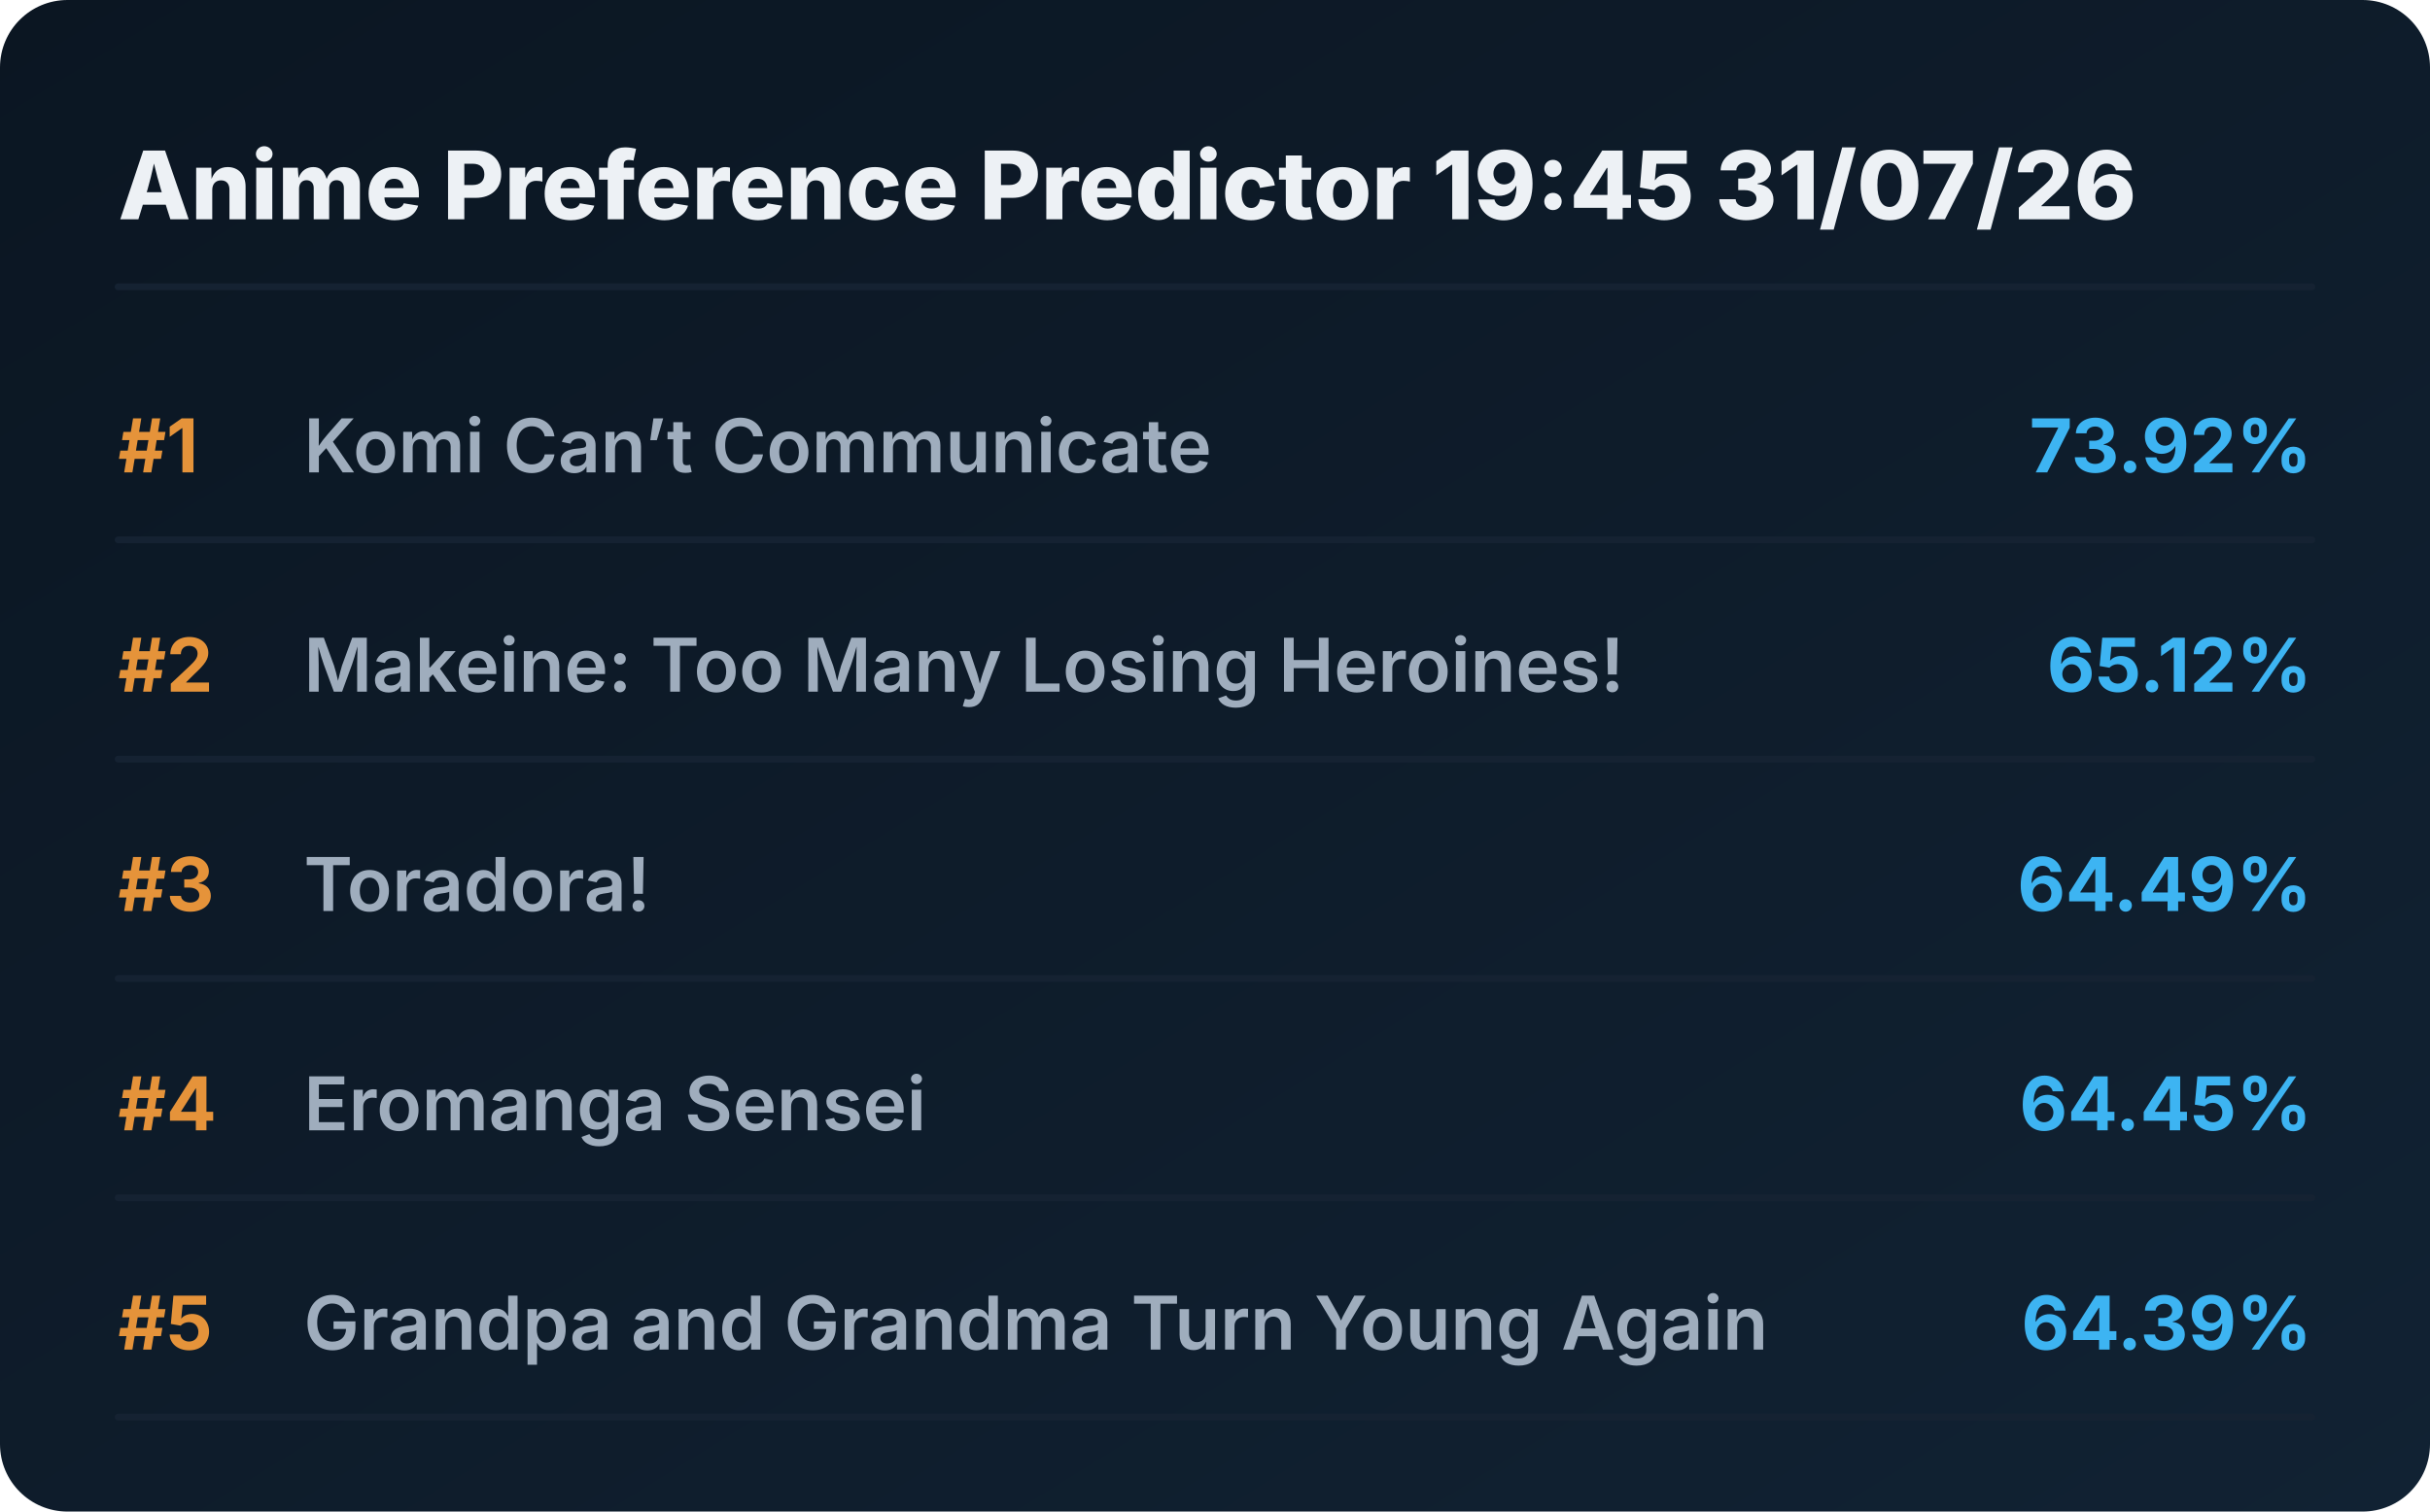
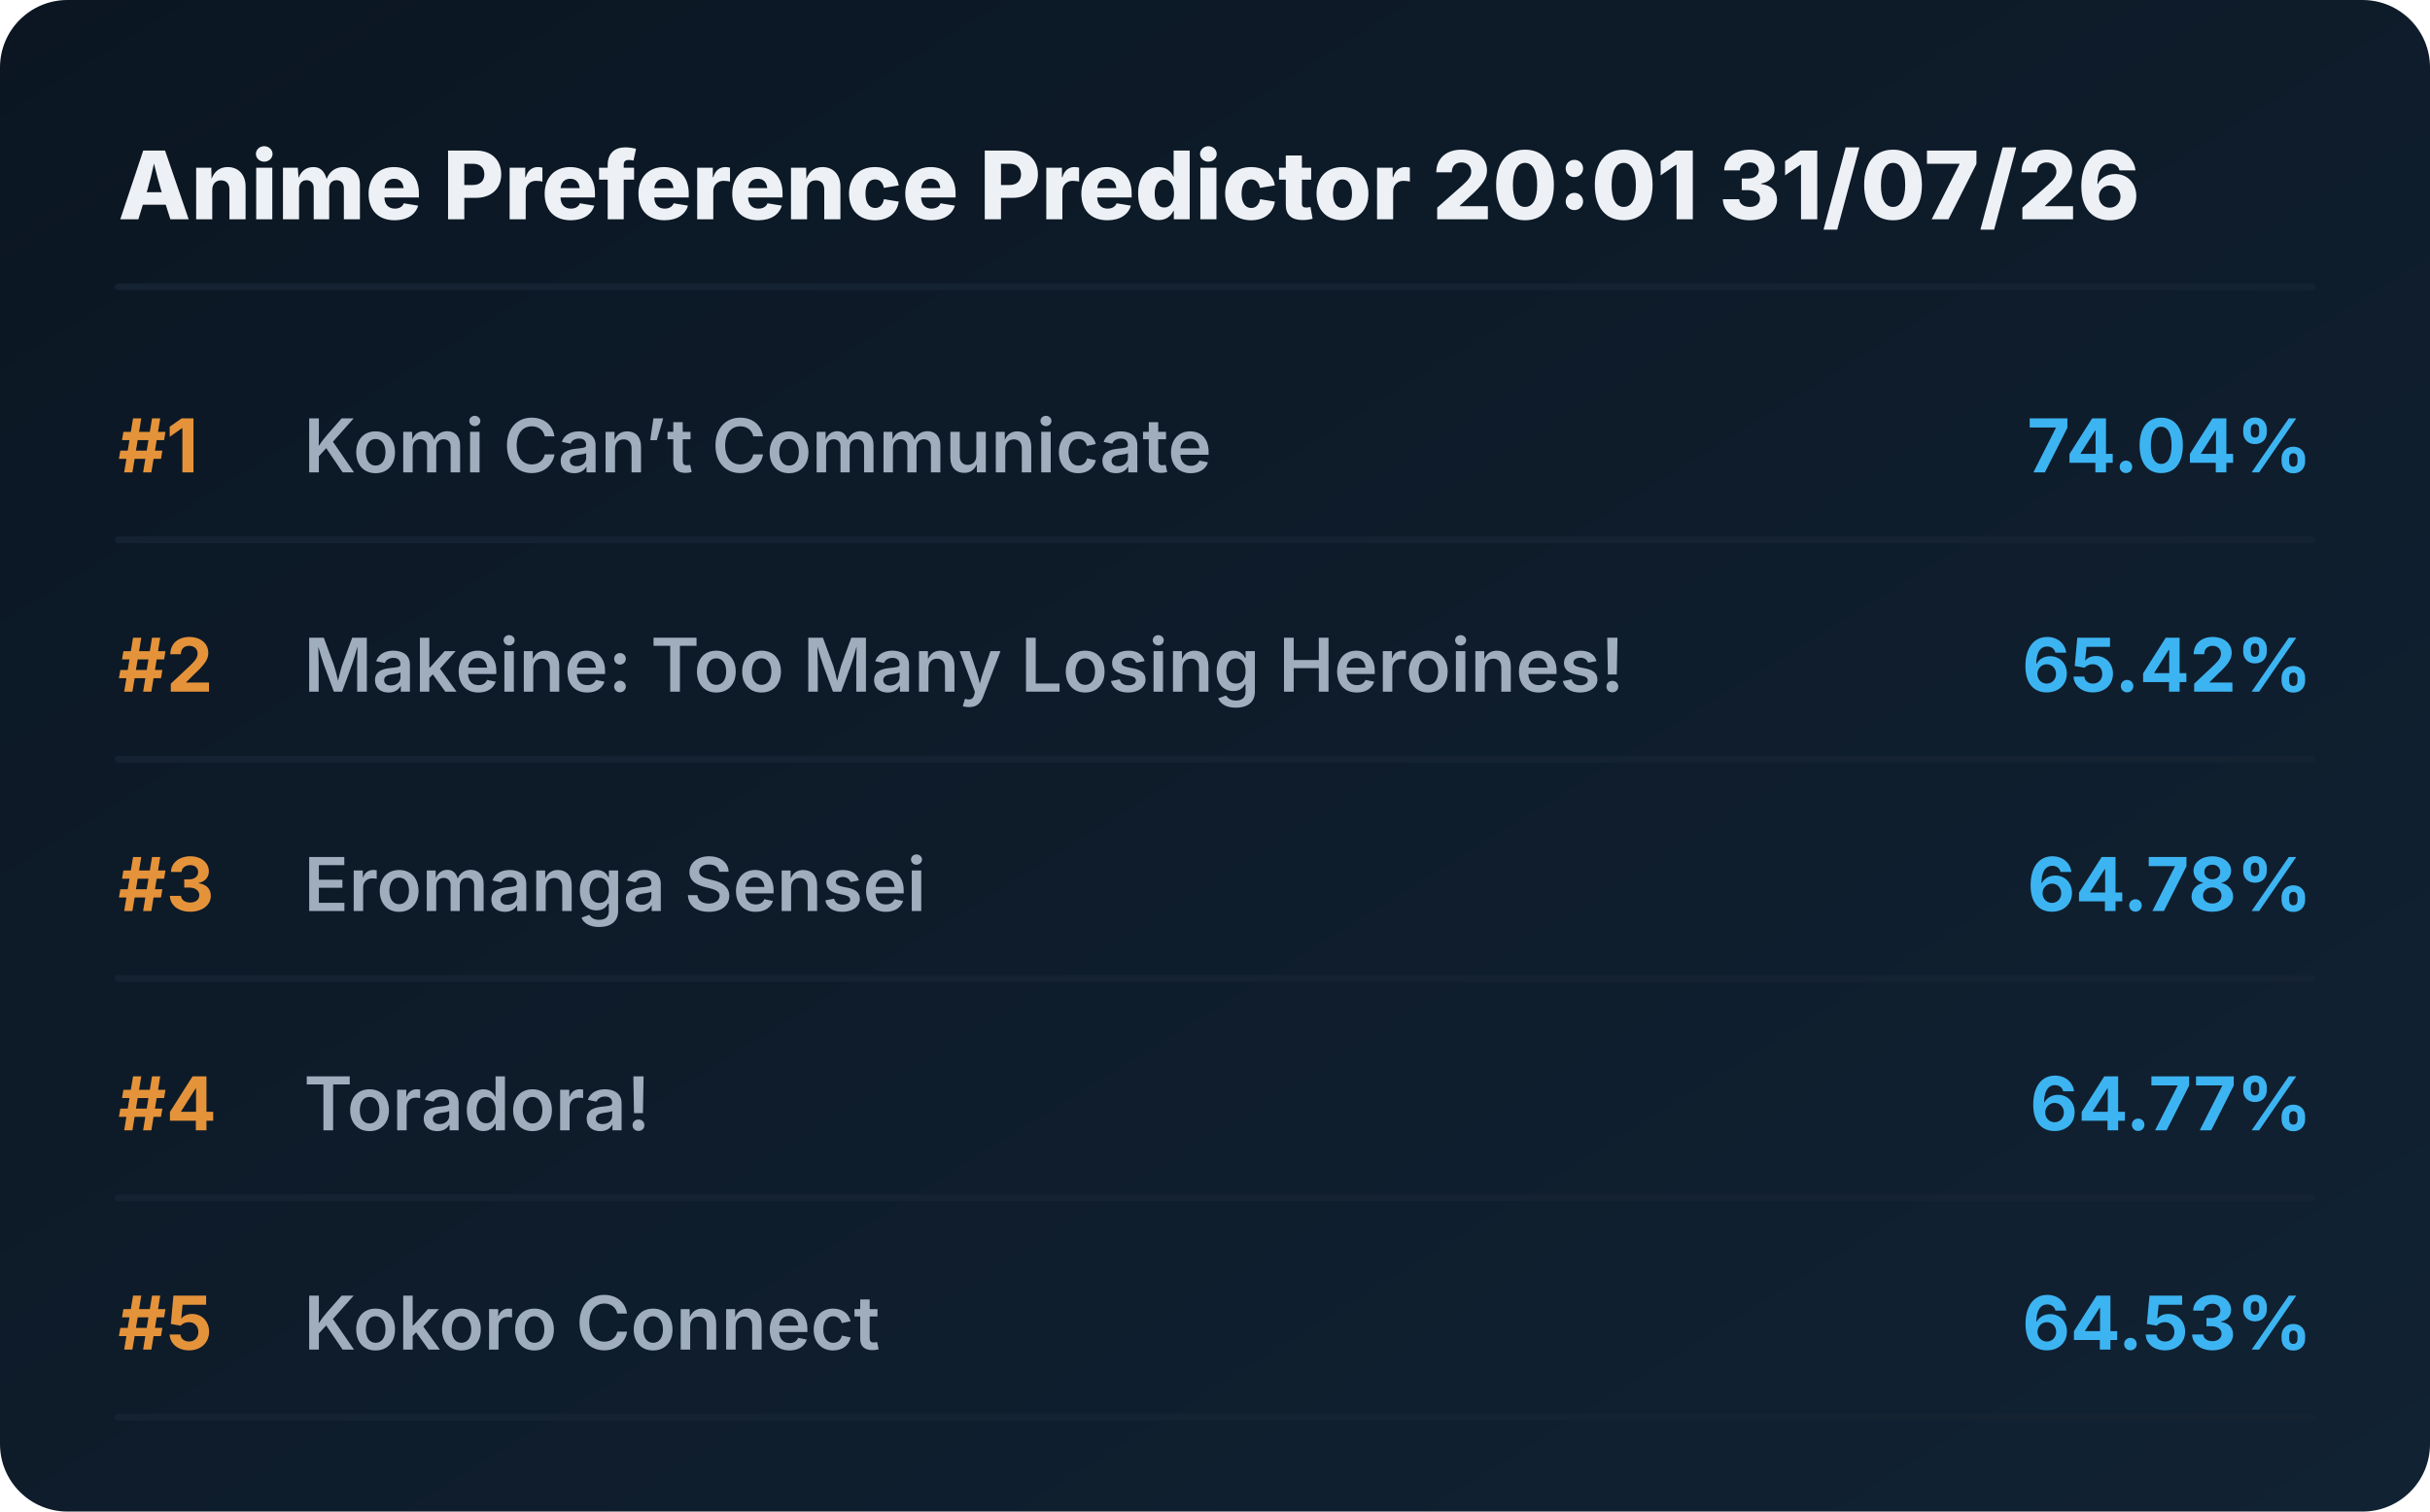
<svg xmlns="http://www.w3.org/2000/svg" viewBox="0 0 720 448" preserveAspectRatio="xMidYMid meet" style="width: 100%; height: auto; max-width: 720px;">
  <defs>
    <linearGradient id="boxGrad" x1="0%" y1="0%" x2="100%" y2="100%">
      <stop offset="0%" stop-color="#0b1622" />
      <stop offset="100%" stop-color="#112233" />
    </linearGradient>
    <clipPath id="titleClip">
      <rect x="90" y="0" width="510" height="100%" />
    </clipPath>
  </defs>
  <style>
    .bg { fill: url(#boxGrad); rx: 20px; }
    .header { font-family: 'Overpass', 'Inter', system-ui, sans-serif; font-weight: 800; font-size: 28px; fill: #edf1f5; }
    .rank { font-family: 'Overpass', 'Inter', system-ui, sans-serif; font-weight: 700; font-size: 22px; fill: #e5933a; }
    .title { font-family: 'Overpass', 'Inter', system-ui, sans-serif; font-weight: 600; font-size: 22px; fill: #9fadbd; }
    .score { font-family: 'Overpass', 'Inter', system-ui, sans-serif; font-weight: 700; font-size: 22px; fill: #3db4f2; }
    .line { stroke: #152232; stroke-width: 2; stroke-linecap: round; }
  </style>
  <rect class="bg" width="720" height="448" />
-   <text x="35" y="65" class="header">Anime Preference Predictor 19:45 31/07/26</text>
+   <text x="35" y="65" class="header">Anime Preference Predictor 20:01 31/07/26</text>
  <line x1="35" y1="85" x2="685" y2="85" class="line" />
  <g transform="translate(0, 0)">
    <text x="35" y="140" class="rank">#1</text>
    <text x="90" y="140" class="title">Komi Can’t Communicate</text>
-     <text x="685" y="140" class="score" text-anchor="end">73.92%</text>
+     <text x="685" y="140" class="score" text-anchor="end">74.04%</text>
    <line x1="35" y1="160" x2="685" y2="160" class="line" />
  </g>
  <g transform="translate(0, 65)">
    <text x="35" y="140" class="rank">#2</text>
    <text x="90" y="140" class="title">Makeine: Too Many Losing Heroines!</text>
-     <text x="685" y="140" class="score" text-anchor="end">65.12%</text>
+     <text x="685" y="140" class="score" text-anchor="end">65.42%</text>
    <line x1="35" y1="160" x2="685" y2="160" class="line" />
  </g>
  <g transform="translate(0, 130)">
    <text x="35" y="140" class="rank">#3</text>
-     <text x="90" y="140" class="title">Toradora!</text>
-     <text x="685" y="140" class="score" text-anchor="end">64.49%</text>
+     <text x="90" y="140" class="title">Eromanga Sensei</text>
+     <text x="685" y="140" class="score" text-anchor="end">64.78%</text>
    <line x1="35" y1="160" x2="685" y2="160" class="line" />
  </g>
  <g transform="translate(0, 195)">
    <text x="35" y="140" class="rank">#4</text>
-     <text x="90" y="140" class="title">Eromanga Sensei</text>
-     <text x="685" y="140" class="score" text-anchor="end">64.45%</text>
+     <text x="90" y="140" class="title">Toradora!</text>
+     <text x="685" y="140" class="score" text-anchor="end">64.77%</text>
    <line x1="35" y1="160" x2="685" y2="160" class="line" />
  </g>
  <g transform="translate(0, 260)">
    <text x="35" y="140" class="rank">#5</text>
-     <text x="90" y="140" class="title">Grandpa and Grandma Turn Young Again</text>
-     <text x="685" y="140" class="score" text-anchor="end">64.39%</text>
+     <text x="90" y="140" class="title">Kokoro Connect</text>
+     <text x="685" y="140" class="score" text-anchor="end">64.53%</text>
    <line x1="35" y1="160" x2="685" y2="160" class="line" />
  </g>
</svg>
